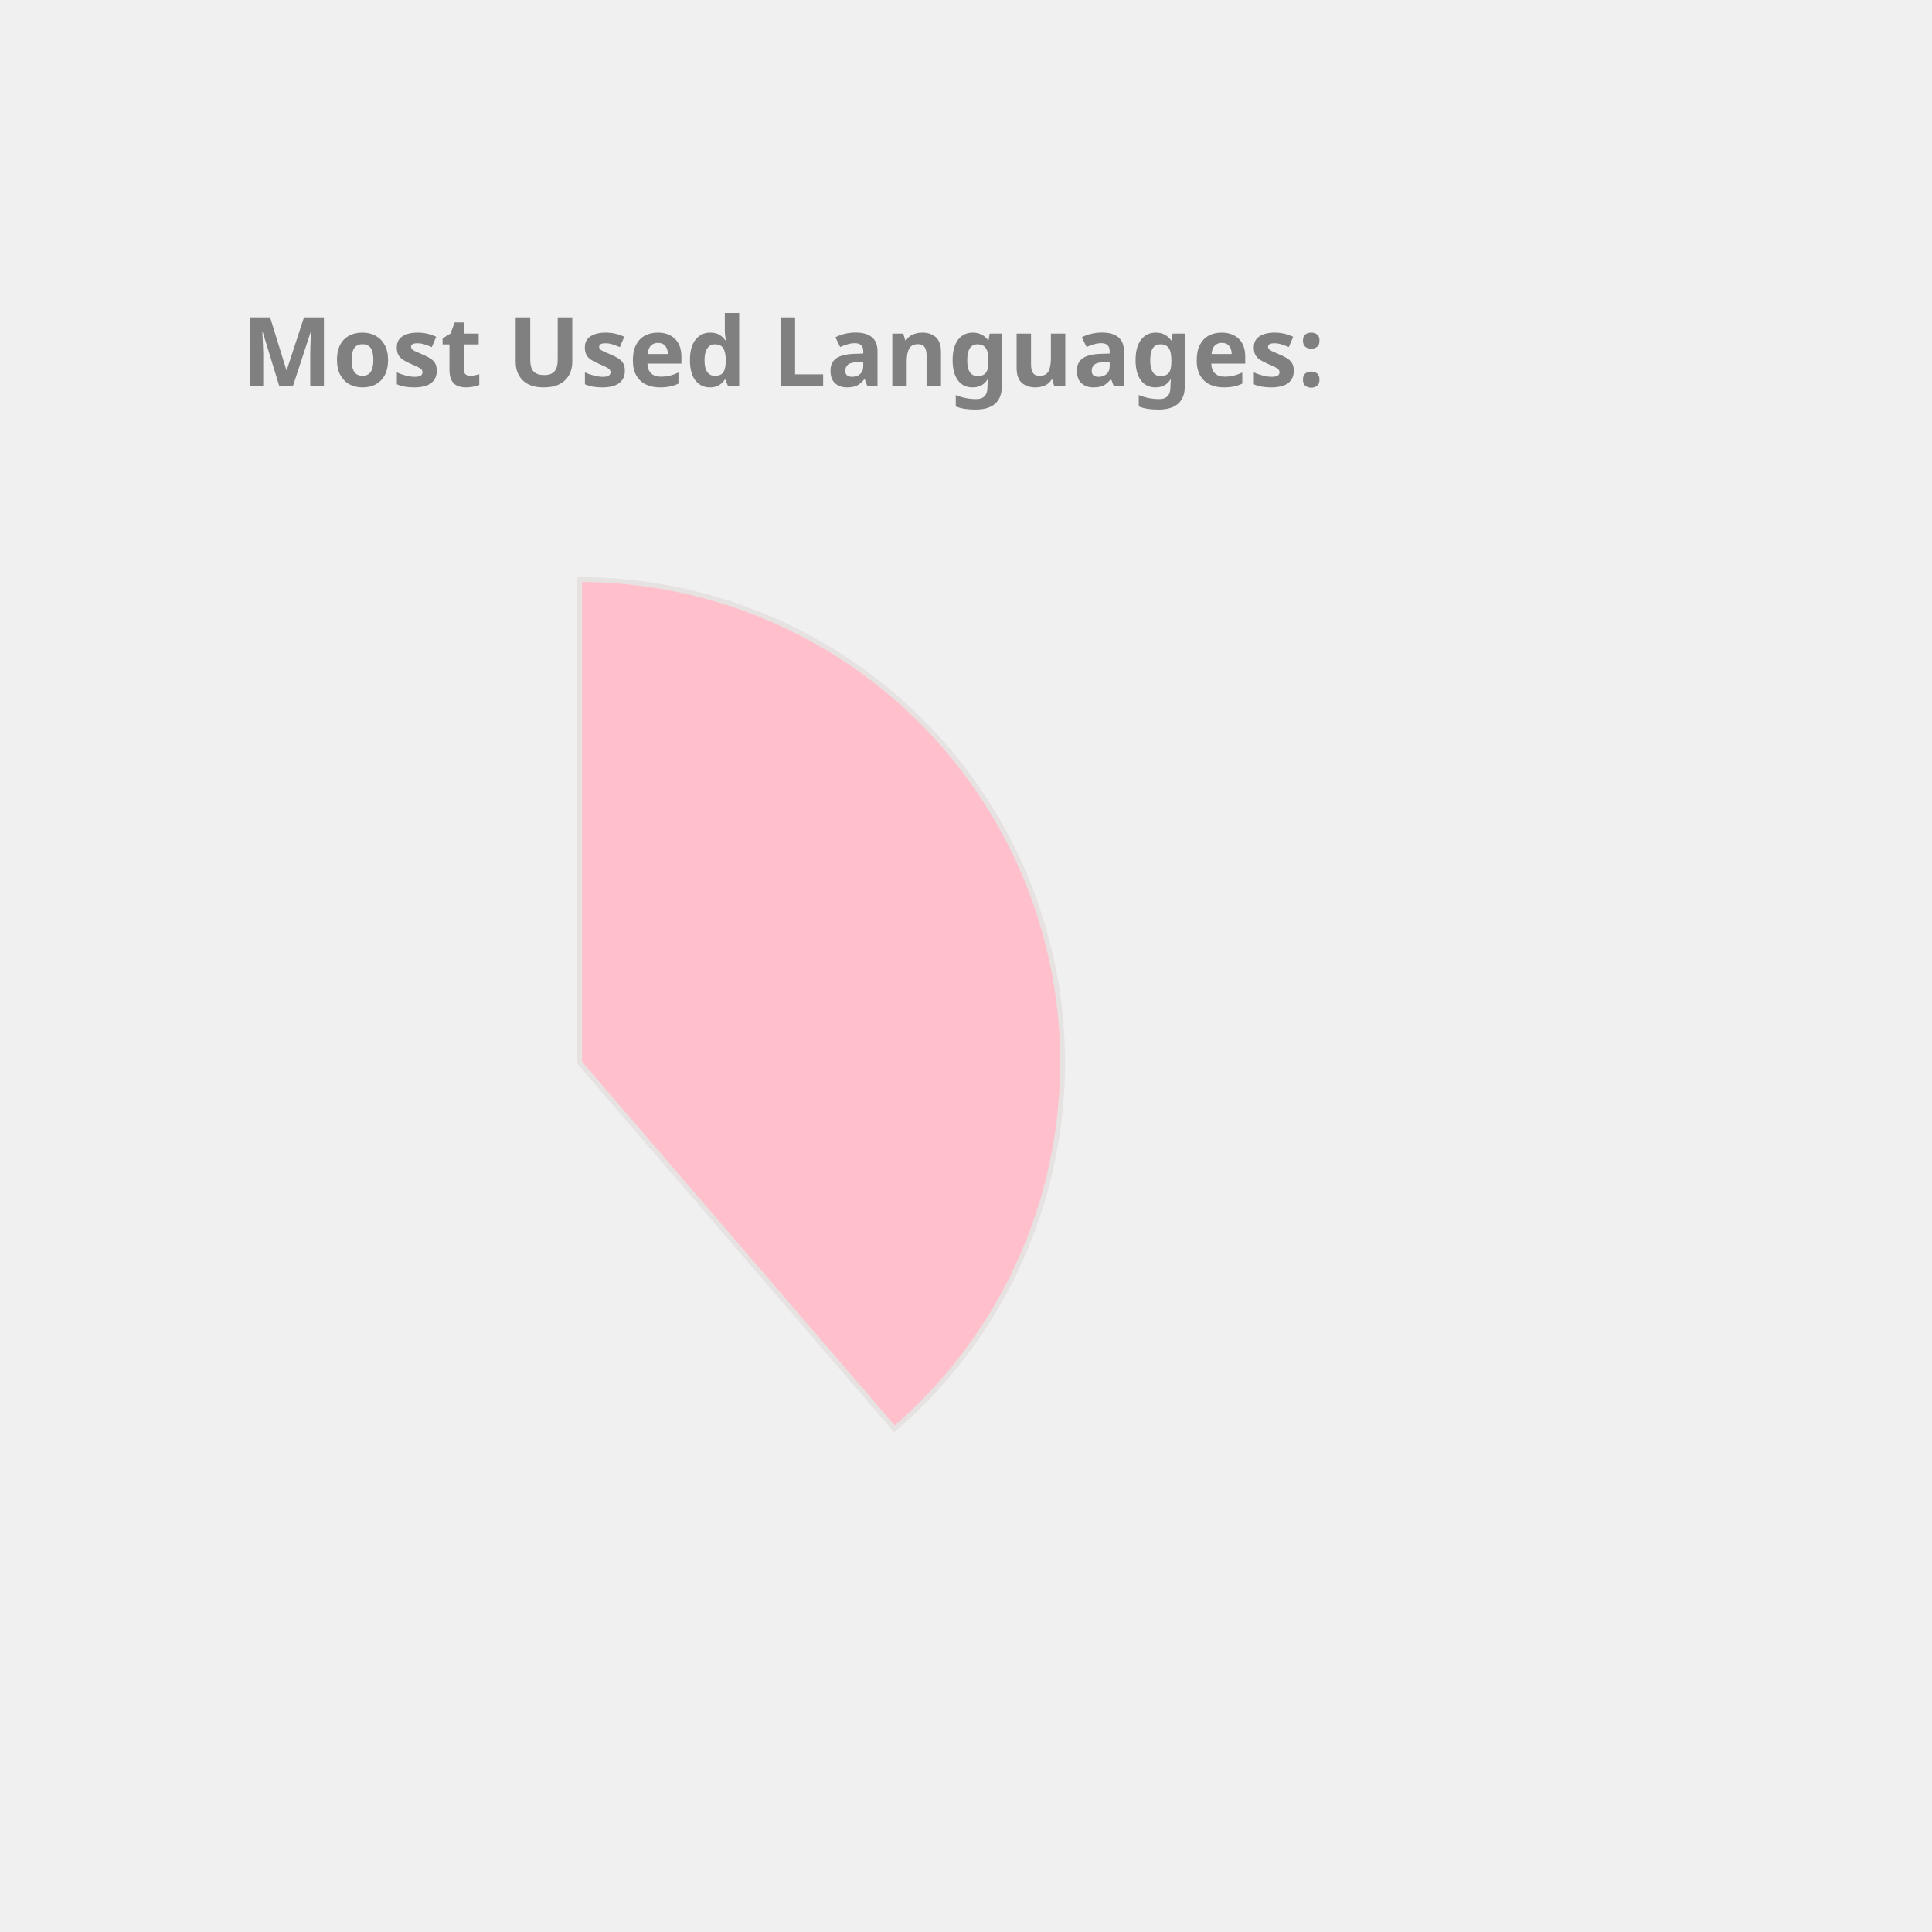
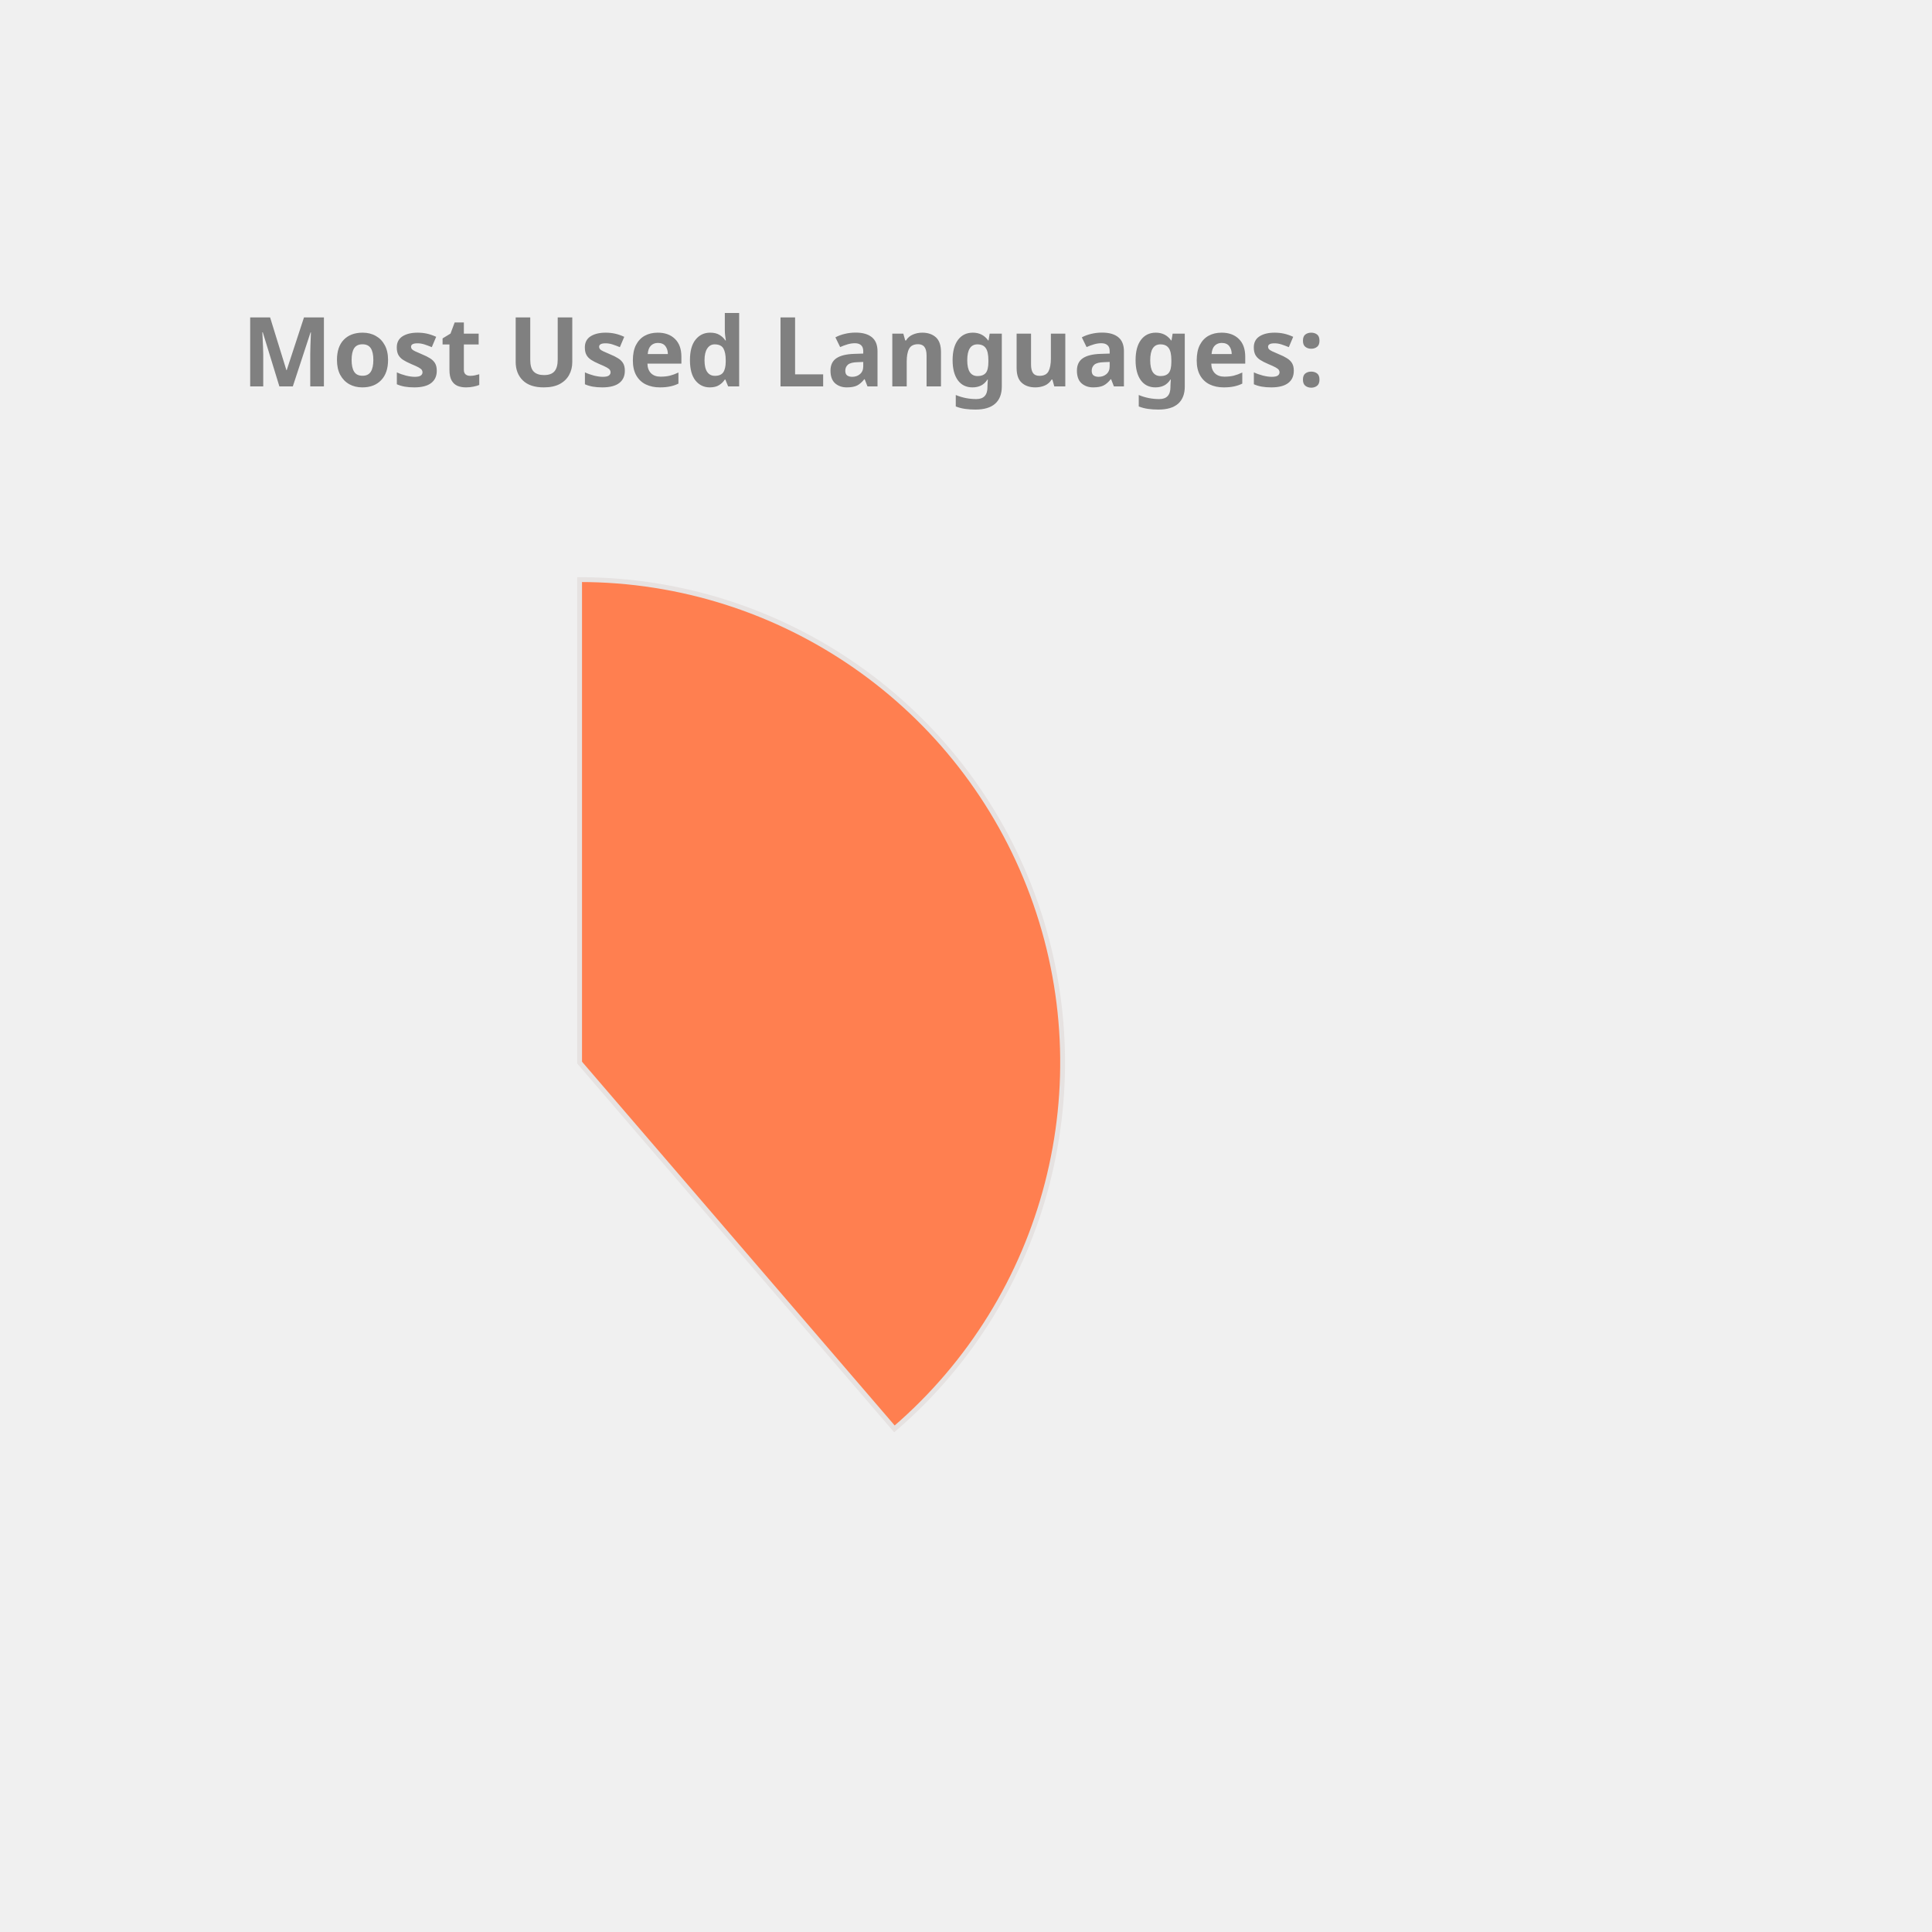
<svg xmlns="http://www.w3.org/2000/svg" height="350px" width="350px" viewBox="0 0 400 400">
  <style> 
        .label {
                font: bold 20px sans-serif;
                color: #404040;
                -webkit-text-stroke: 1px white;
        }

        path {
                stroke: #E6E2E1;
                stroke-width: 1px;
                transform: translate(60px, 100px);
        }

        .path_1 {
                animation: fadeIn 5s linear forwards;
        }

        .path_2 {
                transform: scale(0);
                animation: fadeIn 5s linear forwards 5s;
        }


        
        .path_3 {
                transform: scale(0);
                animation: fadeIn 5s linear forwards 10s;
        }


        .path_4 {
                transform: scale(0);
                animation: fadeIn 5s linear forwards 15s;
        }

        .path_5 {
                transform: scale(0);
                animation: fadeIn 5s linear forwards 20s;
        }

        .path_6 {
                transform: scale(0);
                animation: fadeIn 5s linear forwards 25s;
        }

        .path_7 {
                transform: scale(0);
                animation: fadeIn 5s linear forwards 30s;
        }

        .path_8 {
                transform: scale(0);
                animation: fadeIn 5s linear forwards 35s;
        }

        .path_9 {
                transform: scale(0);
                animation: fadeIn 5s linear forwards 40s;
        }

        .path_10 {
                transform: scale(0);
                animation: fadeIn 5s linear forwards 45s;
        }

        @keyframes fadeIn {
                0% {                        
                        transform: translate(250px, 300px) rotate(0deg) scale(0);
                        
                }
                50% {
                        transform: translate(150px, 220px) rotate(180deg) scale(0.5);
                        
                }
                
                100% {
                        transform: translate(60px, 120px) rotate(360deg) scale(1);
                        
                }
        }
        .txt_1 {
                opacity: 0;
                animation: txtShow 5s linear forwards 0s;
        }

        .txt_2 {
                opacity: 0;
                animation: txtShow 5s linear forwards 5s;
        }

        .txt_3 {
                opacity: 0;
                animation: txtShow 5s linear forwards 10s;
        }

        .txt_4 {
                opacity: 0;
                animation: txtShow 5s linear forwards 15s;
        }

        .txt_5 {
                opacity: 0;
                animation: txtShow 5s linear forwards 20s;
        }

        .txt_6 {
                opacity: 0;
                animation: txtShow 5s linear forwards 25s;
        }

        .txt_7 {
                opacity: 0;
                animation: txtShow 5s linear forwards 30s;
        }

        .txt_8 {
                opacity: 0;
                animation: txtShow 5s linear forwards 35s;
        }

        .txt_9 {
                opacity: 0;
                animation: txtShow 5s linear forwards 40s;
        }

        .txt_10 {
                opacity: 0;
                animation: txtShow 5s linear forwards 45s;
        }

        @keyframes txtShow {
                0% {                        
                        opacity: 0;
                        transform: translate(0px, 0px) scale(0);
                }
                100% {
                        opacity: 1;
                        transform: translate(0px, 0px) scale(1);
                        
                }
        }
</style>
-   <path class="path_1" d="M 60,120 L 60,20 A 100,100 0 0 1 125.183,195.836 Z" fill="Pink" stroke="#fff" stroke-width="2" />
-   <text class="txt_1" x="260" y="150" fill="Pink" stroke="Pink" stroke-width="1">Java</text>
-   <path class="path_2" d="M 60,120 L 125.183,195.836 A 100,100 0 0 1 -20.531,179.286 Z" fill="Gold" stroke="#fff" stroke-width="2" />
-   <text class="txt_2" x="260" y="170" fill="Gold" stroke="Gold" stroke-width="1">TypeScript</text>
-   <path class="path_3" d="M 60,120 L -20.531,179.286 A 100,100 0 0 1 -27.631,71.825 Z" fill="Coral" stroke="#fff" stroke-width="2" />
-   <text class="txt_3" x="260" y="190" fill="Coral" stroke="Coral" stroke-width="1">JavaScript</text>
-   <path class="path_4" d="M 60,120 L -27.631,71.825 A 100,100 0 0 1 -10.265,48.846 Z" fill="MediumTurquoise" stroke="#fff" stroke-width="2" />
-   <text class="txt_4" x="260" y="210" fill="MediumTurquoise" stroke="MediumTurquoise" stroke-width="1">HTML</text>
-   <path class="path_5" d="M 60,120 L -10.265,48.846 A 100,100 0 0 1 11.825,32.369 Z" fill="Chocolate" stroke="#fff" stroke-width="2" />
-   <text class="txt_5" x="260" y="230" fill="Chocolate" stroke="Chocolate" stroke-width="1">Sass</text>
-   <path class="path_6" d="M 60,120 L 11.825,32.369 A 100,100 0 0 1 32.705,23.797 Z" fill="Crimson" stroke="#fff" stroke-width="2" />
-   <text class="txt_6" x="260" y="250" fill="Crimson" stroke="Crimson" stroke-width="1">CSS</text>
-   <path class="path_7" d="M 60,120 L 32.705,23.797 A 100,100 0 0 1 42.498,21.544 Z" fill="LightSeaGreen" stroke="#fff" stroke-width="2" />
-   <text class="txt_7" x="260" y="270" fill="LightSeaGreen" stroke="LightSeaGreen" stroke-width="1">Python</text>
-   <path class="path_8" d="M 60,120 L 42.498,21.544 A 100,100 0 0 1 51.841,20.333 Z" fill="DodgerBlue" stroke="#fff" stroke-width="2" />
-   <text class="txt_8" x="260" y="290" fill="DodgerBlue" stroke="DodgerBlue" stroke-width="1">Batchfile</text>
-   <path class="path_9" d="M 60,120 L 51.841,20.333 A 100,100 0 0 1 56.231,20.071 Z" fill="Tomato" stroke="#fff" stroke-width="2" />
-   <text class="txt_9" x="260" y="310" fill="Tomato" stroke="Tomato" stroke-width="1">Mustache</text>
-   <path class="path_10" d="M 60,120 L 56.231,20.071 A 100,100 0 0 1 58.743,20.008 Z" fill="IndianRed" stroke="#fff" stroke-width="2" />
-   <text class="txt_10" x="260" y="330" fill="IndianRed" stroke="IndianRed" stroke-width="1">SCSS</text>
+   <path class="path_1" d="M 60,120 L 60,20 A 100,100 0 0 1 125.183,195.836 Z" fill="Coral" stroke="#fff" stroke-width="2" />
+   <text class="txt_1" x="260" y="150" fill="Coral" stroke="Coral" stroke-width="1">Java</text>
+   <path class="path_2" d="M 60,120 L 125.183,195.836 A 100,100 0 0 1 -20.531,179.286 Z" fill="Salmon" stroke="#fff" stroke-width="2" />
+   <text class="txt_2" x="260" y="170" fill="Salmon" stroke="Salmon" stroke-width="1">TypeScript</text>
+   <path class="path_3" d="M 60,120 L -20.531,179.286 A 100,100 0 0 1 -27.631,71.825 Z" fill="MediumSlateBlue" stroke="#fff" stroke-width="2" />
+   <text class="txt_3" x="260" y="190" fill="MediumSlateBlue" stroke="MediumSlateBlue" stroke-width="1">JavaScript</text>
+   <path class="path_4" d="M 60,120 L -27.631,71.825 A 100,100 0 0 1 -10.265,48.846 Z" fill="Chocolate" stroke="#fff" stroke-width="2" />
+   <text class="txt_4" x="260" y="210" fill="Chocolate" stroke="Chocolate" stroke-width="1">HTML</text>
+   <path class="path_5" d="M 60,120 L -10.265,48.846 A 100,100 0 0 1 11.825,32.369 Z" fill="MediumAquaMarine" stroke="#fff" stroke-width="2" />
+   <text class="txt_5" x="260" y="230" fill="MediumAquaMarine" stroke="MediumAquaMarine" stroke-width="1">Sass</text>
+   <path class="path_6" d="M 60,120 L 11.825,32.369 A 100,100 0 0 1 32.705,23.797 Z" fill="Orchid" stroke="#fff" stroke-width="2" />
+   <text class="txt_6" x="260" y="250" fill="Orchid" stroke="Orchid" stroke-width="1">CSS</text>
+   <path class="path_7" d="M 60,120 L 32.705,23.797 A 100,100 0 0 1 42.498,21.544 Z" fill="DodgerBlue" stroke="#fff" stroke-width="2" />
+   <text class="txt_7" x="260" y="270" fill="DodgerBlue" stroke="DodgerBlue" stroke-width="1">Python</text>
+   <path class="path_8" d="M 60,120 L 42.498,21.544 A 100,100 0 0 1 51.841,20.333 Z" fill="Crimson" stroke="#fff" stroke-width="2" />
+   <text class="txt_8" x="260" y="290" fill="Crimson" stroke="Crimson" stroke-width="1">Batchfile</text>
+   <path class="path_9" d="M 60,120 L 51.841,20.333 A 100,100 0 0 1 56.231,20.071 Z" fill="LightSeaGreen" stroke="#fff" stroke-width="2" />
+   <text class="txt_9" x="260" y="310" fill="LightSeaGreen" stroke="LightSeaGreen" stroke-width="1">Mustache</text>
+   <path class="path_10" d="M 60,120 L 56.231,20.071 A 100,100 0 0 1 58.743,20.008 Z" fill="Tan" stroke="#fff" stroke-width="2" />
+   <text class="txt_10" x="260" y="330" fill="Tan" stroke="Tan" stroke-width="1">SCSS</text>
  <g class="label">
    <text x="50" y="80" fill="grey">Most Used Languages:</text>
  </g>
</svg>
